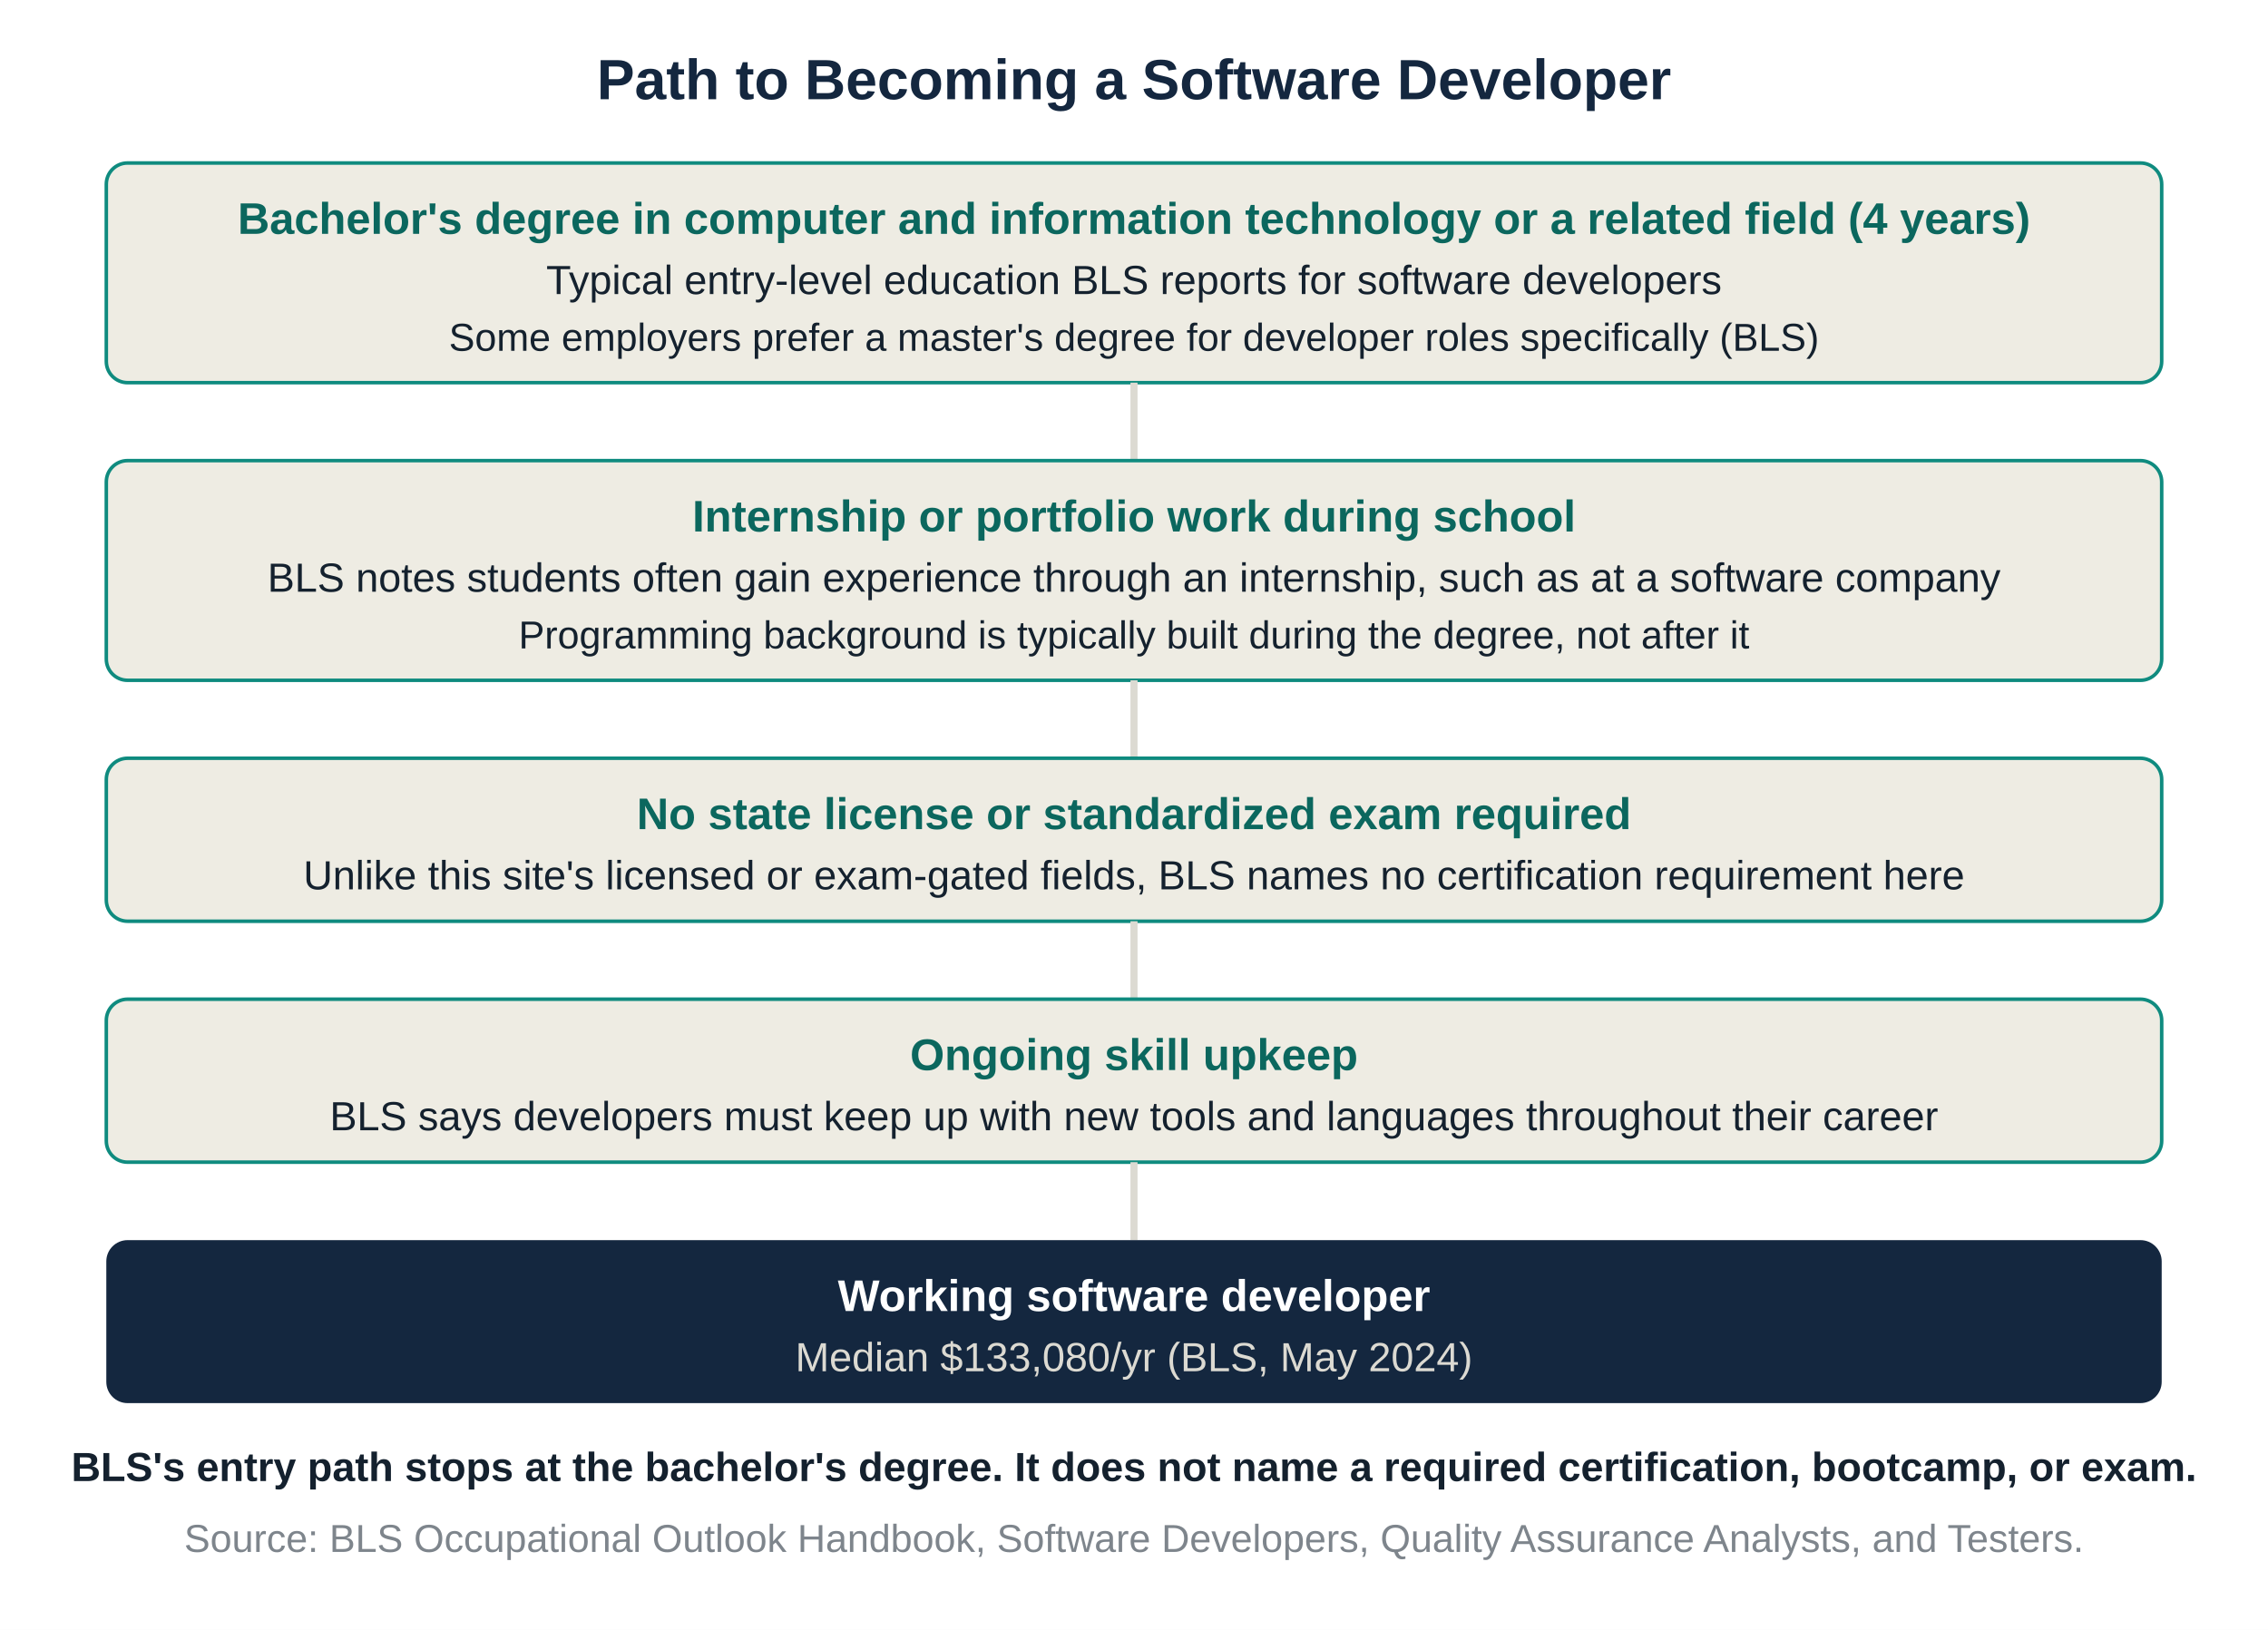
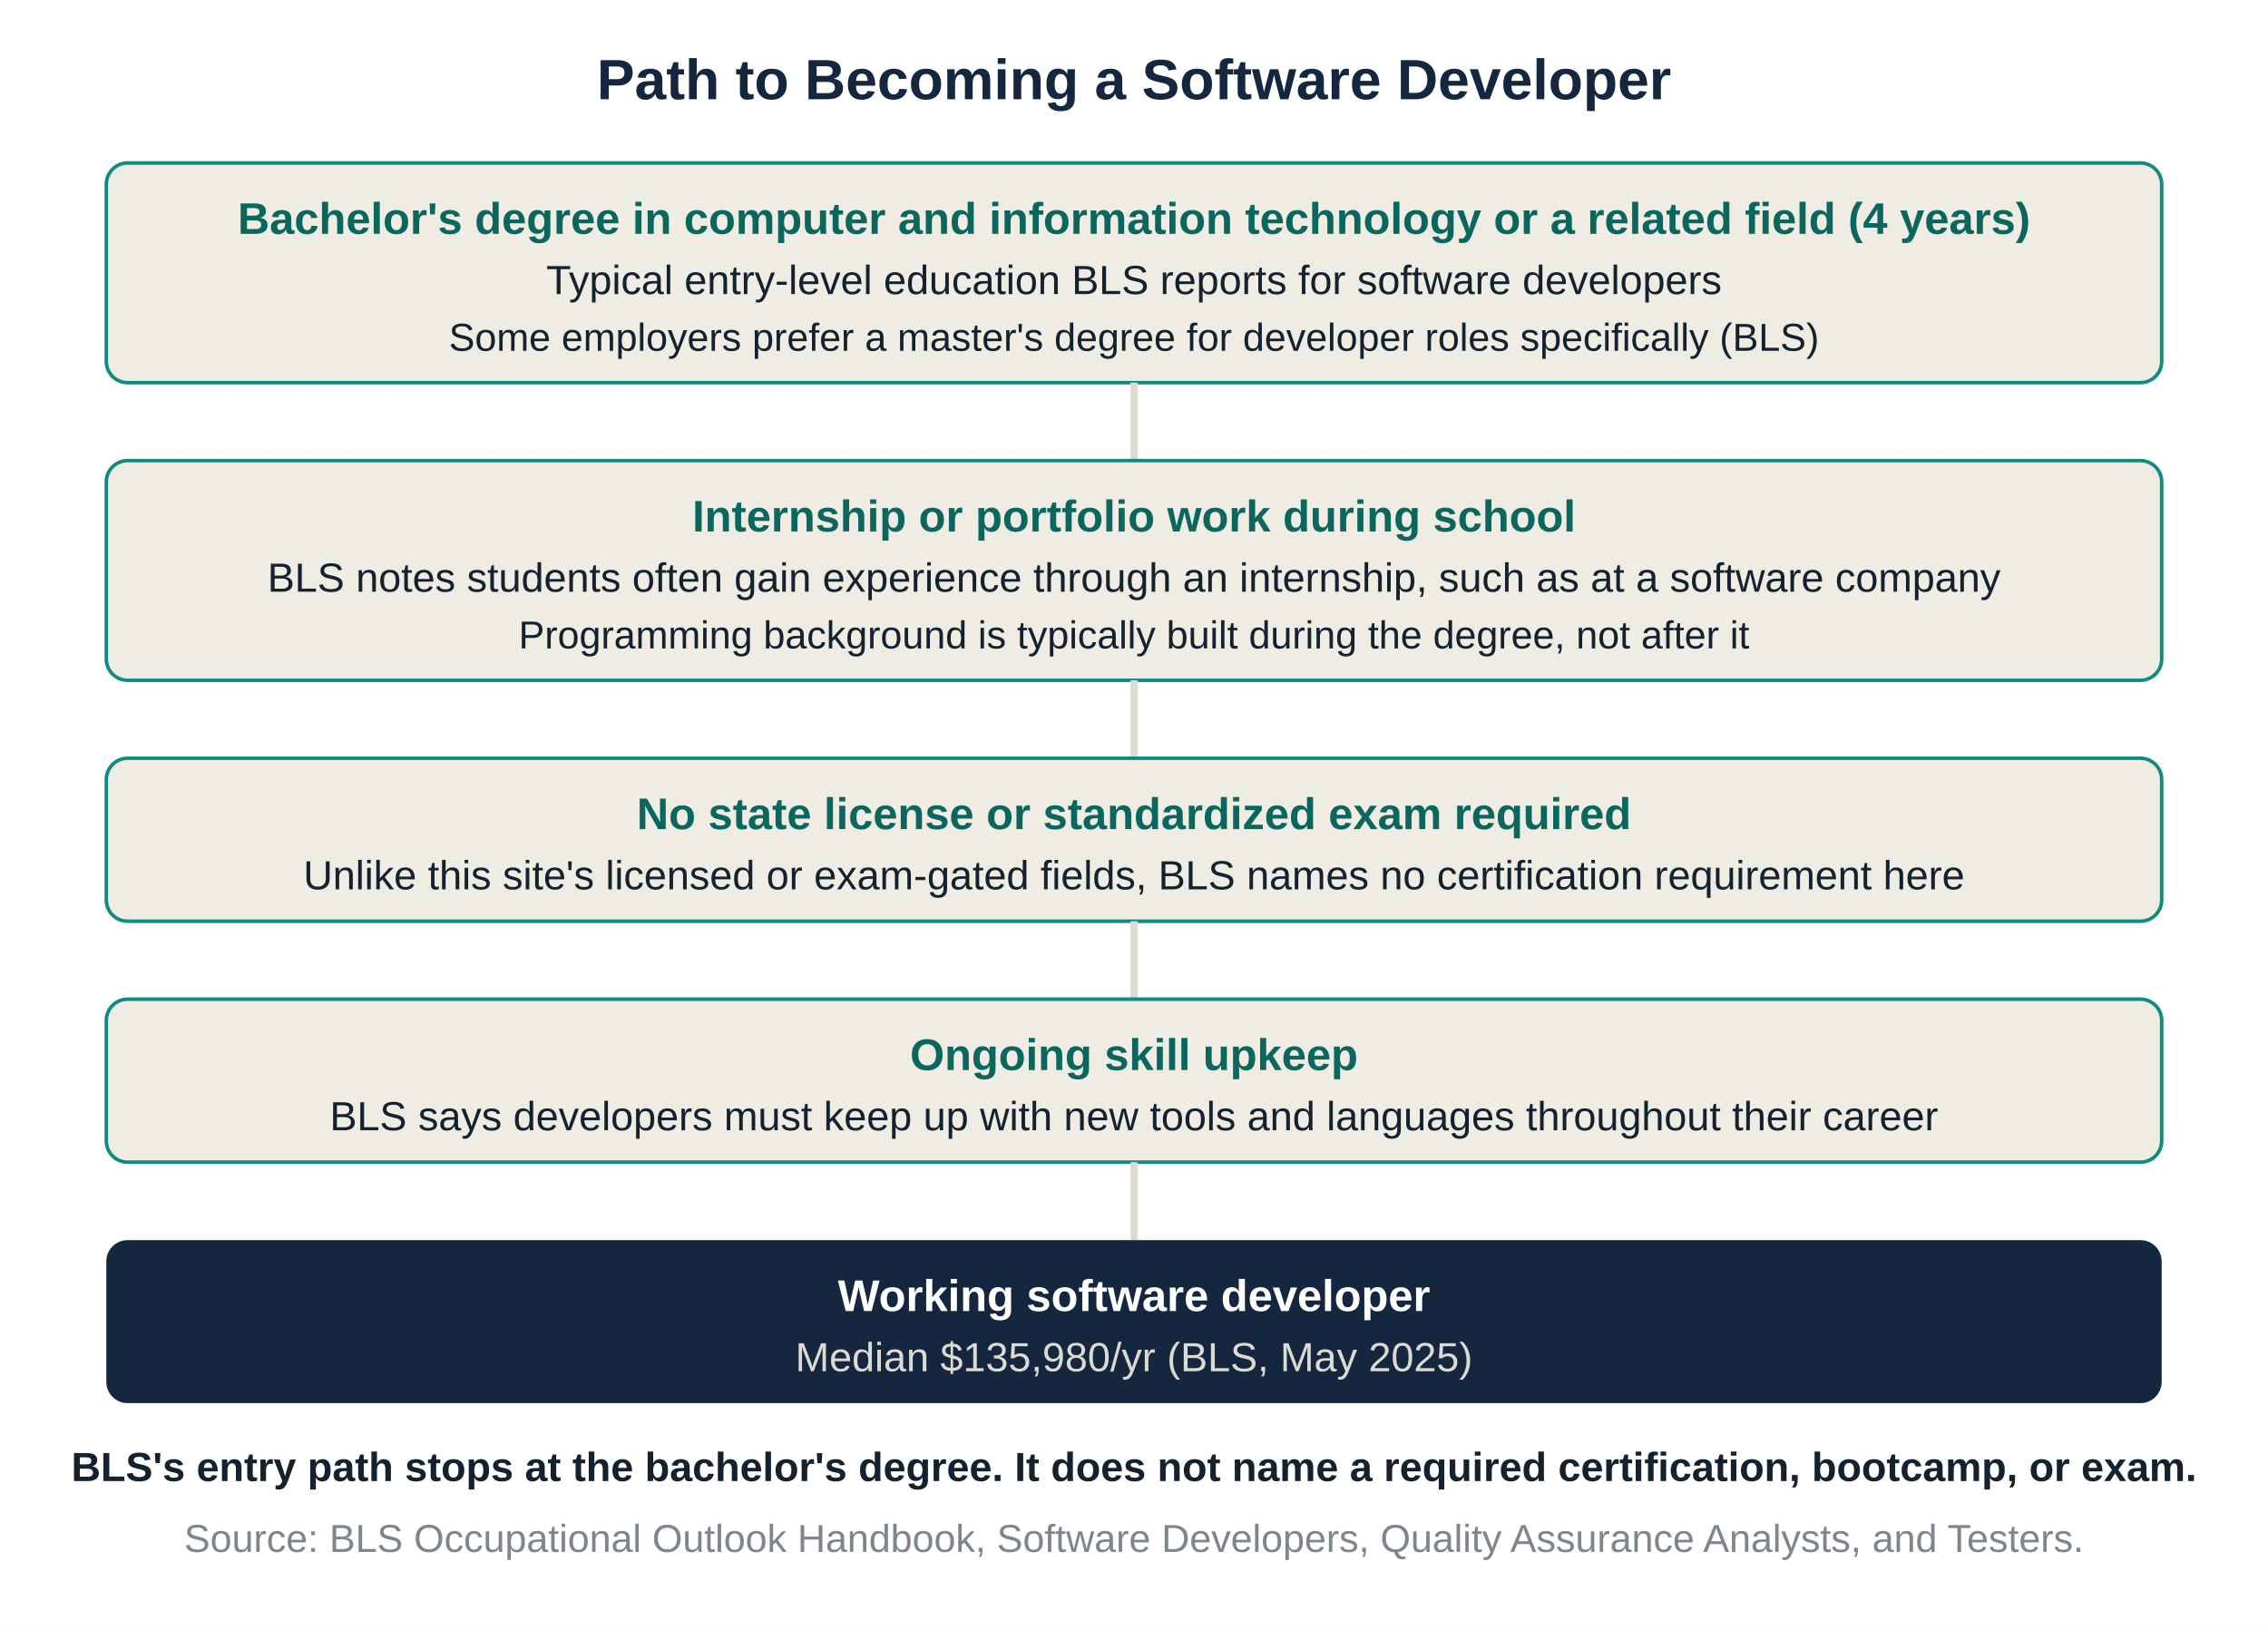
<svg xmlns="http://www.w3.org/2000/svg" viewBox="0 0 640 460" font-family="Arial, sans-serif">
  <rect width="640" height="460" fill="white" />
  <text x="320" y="28" text-anchor="middle" font-size="16" font-weight="700" fill="#14273f">Path to Becoming a Software Developer</text>
  <g font-size="12.5" fill="#14212e">
    <rect x="30" y="46" width="580" height="62" rx="6" fill="#eeece3" stroke="#0f8b7f" />
    <text x="320" y="66" text-anchor="middle" font-weight="700" fill="#0b675e">Bachelor's degree in computer and information technology or a related field (4 years)</text>
    <text x="320" y="83" text-anchor="middle" font-size="11.5">Typical entry-level education BLS reports for software developers</text>
    <text x="320" y="99" text-anchor="middle" font-size="11">Some employers prefer a master's degree for developer roles specifically (BLS)</text>
    <line x1="320" y1="108" x2="320" y2="130" stroke="#dcdad2" stroke-width="2" />
    <rect x="30" y="130" width="580" height="62" rx="6" fill="#eeece3" stroke="#0f8b7f" />
    <text x="320" y="150" text-anchor="middle" font-weight="700" fill="#0b675e">Internship or portfolio work during school</text>
    <text x="320" y="167" text-anchor="middle" font-size="11.5">BLS notes students often gain experience through an internship, such as at a software company</text>
    <text x="320" y="183" text-anchor="middle" font-size="11">Programming background is typically built during the degree, not after it</text>
    <line x1="320" y1="192" x2="320" y2="214" stroke="#dcdad2" stroke-width="2" />
    <rect x="30" y="214" width="580" height="46" rx="6" fill="#eeece3" stroke="#0f8b7f" />
    <text x="320" y="234" text-anchor="middle" font-weight="700" fill="#0b675e">No state license or standardized exam required</text>
    <text x="320" y="251" text-anchor="middle" font-size="11.5">Unlike this site's licensed or exam-gated fields, BLS names no certification requirement here</text>
    <line x1="320" y1="260" x2="320" y2="282" stroke="#dcdad2" stroke-width="2" />
    <rect x="30" y="282" width="580" height="46" rx="6" fill="#eeece3" stroke="#0f8b7f" />
    <text x="320" y="302" text-anchor="middle" font-weight="700" fill="#0b675e">Ongoing skill upkeep</text>
    <text x="320" y="319" text-anchor="middle" font-size="11.5">BLS says developers must keep up with new tools and languages throughout their career</text>
    <line x1="320" y1="328" x2="320" y2="350" stroke="#dcdad2" stroke-width="2" />
    <rect x="30" y="350" width="580" height="46" rx="6" fill="#14273f" />
    <text x="320" y="370" text-anchor="middle" font-weight="700" fill="white">Working software developer</text>
-     <text x="320" y="387" text-anchor="middle" font-size="11.5" fill="#dcdad2">Median $133,080/yr (BLS, May 2024)</text>
+     <text x="320" y="387" text-anchor="middle" font-size="11.5" fill="#dcdad2">Median $135,980/yr (BLS, May 2025)</text>
  </g>
  <text x="320" y="418" text-anchor="middle" font-size="11.5" fill="#14212e" font-weight="700">BLS's entry path stops at the bachelor's degree. It does not name a required certification, bootcamp, or exam.</text>
  <text x="320" y="438" text-anchor="middle" font-size="11" fill="#14212e" opacity="0.55">Source: BLS Occupational Outlook Handbook, Software Developers, Quality Assurance Analysts, and Testers.</text>
</svg>
